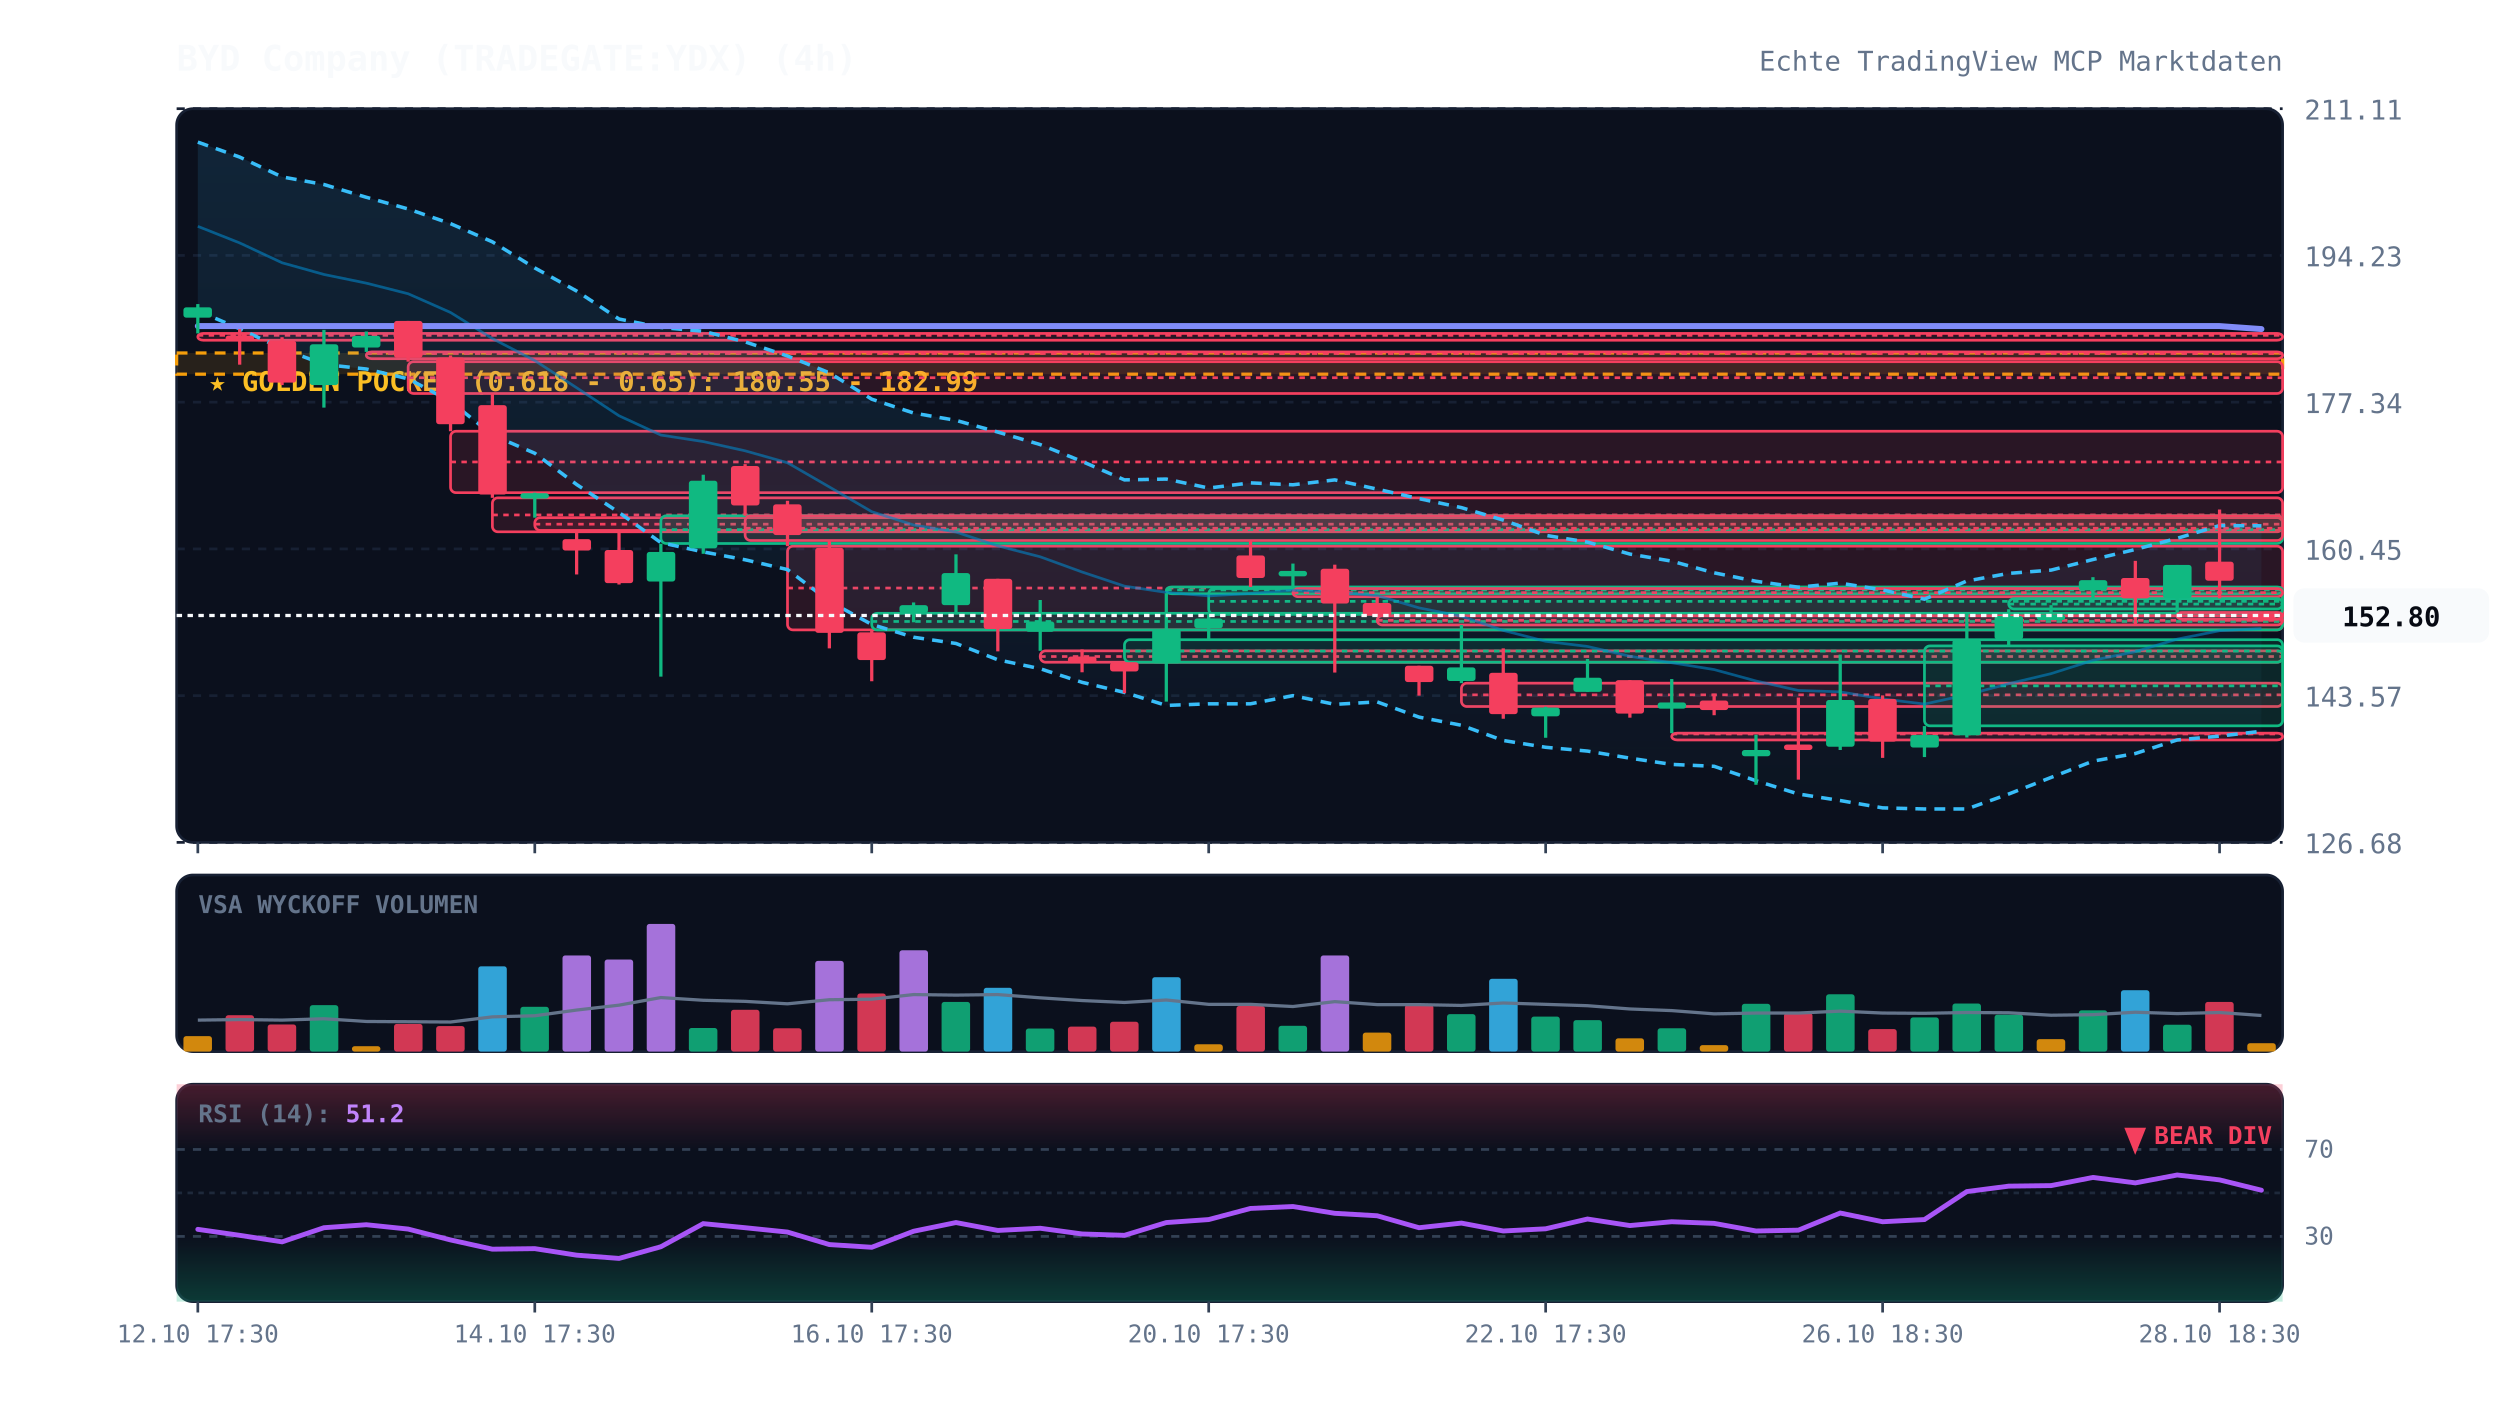
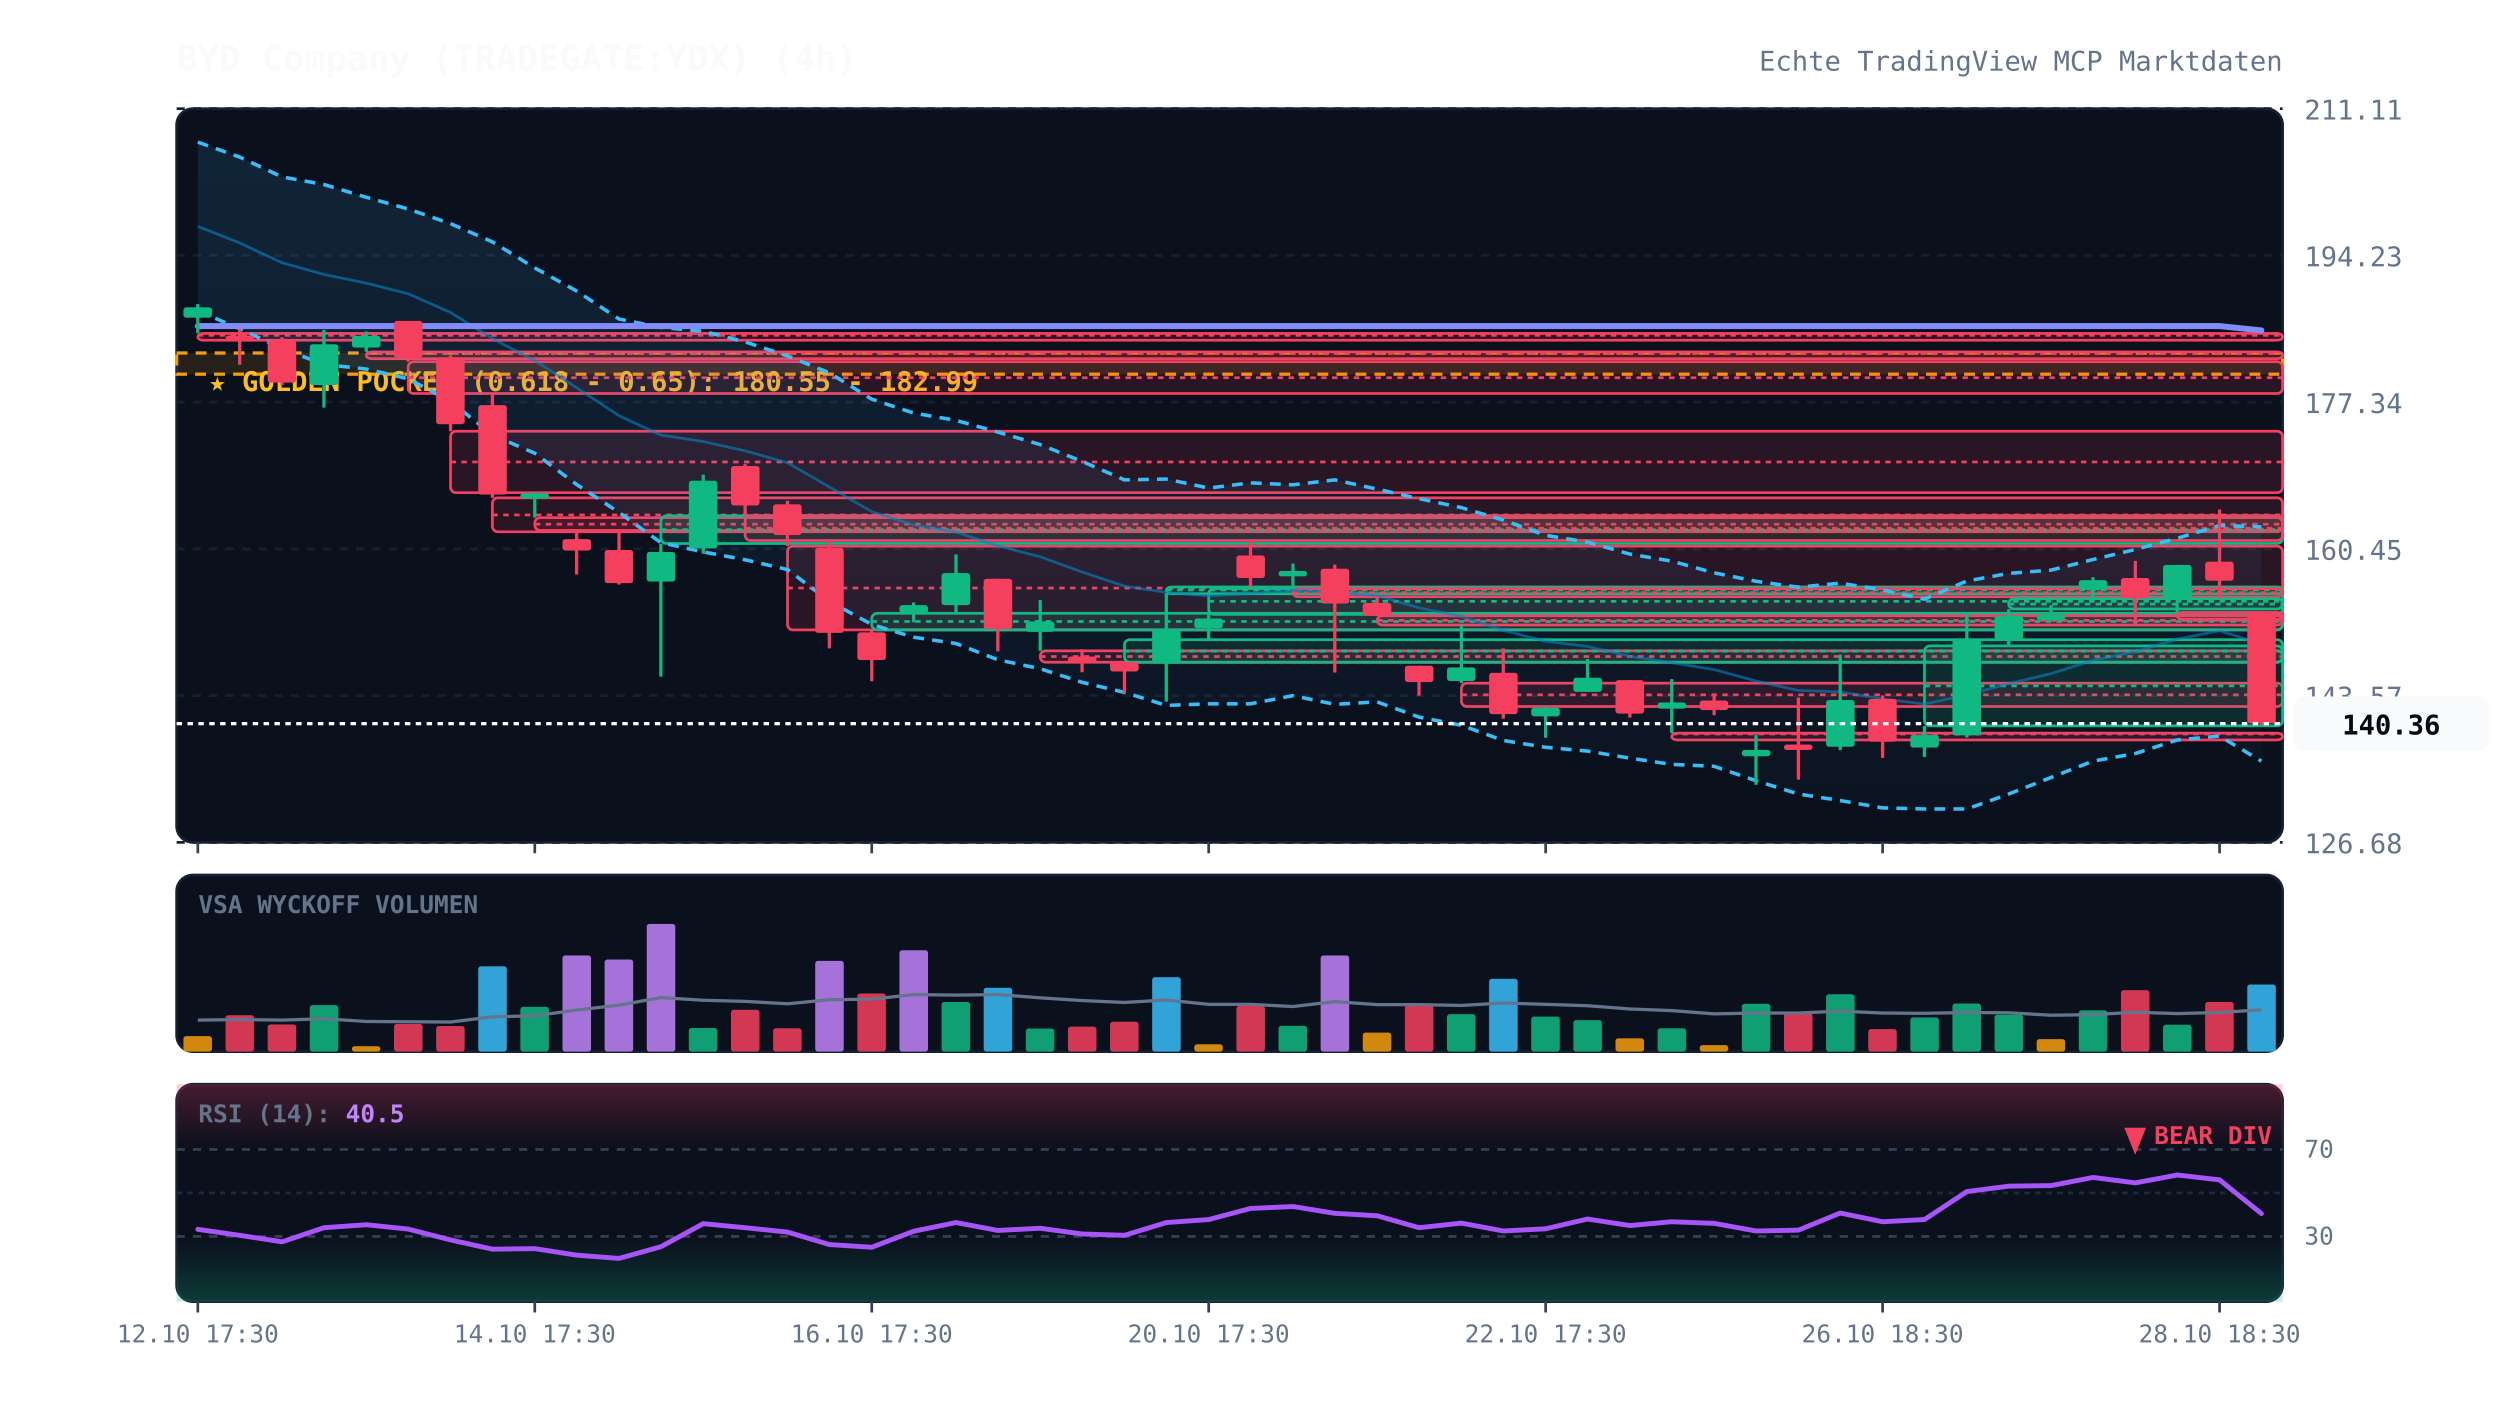
<svg xmlns="http://www.w3.org/2000/svg" viewBox="0 0 920 520" width="100%" height="100%" style="background:#070a13; font-family:'JetBrains Mono', monospace;">
  <defs>
    <linearGradient id="cloud-grad" x1="0%" y1="0%" x2="0%" y2="100%">
      <stop offset="0%" stop-color="#38bdf8" stop-opacity="0.12" />
      <stop offset="100%" stop-color="#38bdf8" stop-opacity="0.02" />
    </linearGradient>
    <linearGradient id="rsi-overbought" x1="0%" y1="0%" x2="0%" y2="100%">
      <stop offset="0%" stop-color="#f43f5e" stop-opacity="0.25" />
      <stop offset="100%" stop-color="#f43f5e" stop-opacity="0.0" />
    </linearGradient>
    <linearGradient id="rsi-oversold" x1="0%" y1="0%" x2="0%" y2="100%">
      <stop offset="0%" stop-color="#10b981" stop-opacity="0.0" />
      <stop offset="100%" stop-color="#10b981" stop-opacity="0.25" />
    </linearGradient>
  </defs>
  <rect x="65" y="40" width="775" height="270" fill="#0b101d" rx="6" stroke="#172033" stroke-width="1" />
  <rect x="65" y="322" width="775" height="65" fill="#0b101d" rx="6" stroke="#172033" stroke-width="1" />
  <rect x="65" y="399" width="775" height="80" fill="#0b101d" rx="6" stroke="#172033" stroke-width="1" />
  <line x1="65" y1="310.0" x2="840" y2="310.0" stroke="#172033" stroke-dasharray="3,3" stroke-width="1" />
  <text x="848" y="314.0" fill="#64748b" font-size="10" text-anchor="start">126.68</text>
  <line x1="65" y1="256.0" x2="840" y2="256.0" stroke="#172033" stroke-dasharray="3,3" stroke-width="1" />
  <text x="848" y="260.0" fill="#64748b" font-size="10" text-anchor="start">143.57</text>
  <line x1="65" y1="202.0" x2="840" y2="202.0" stroke="#172033" stroke-dasharray="3,3" stroke-width="1" />
  <text x="848" y="206.0" fill="#64748b" font-size="10" text-anchor="start">160.45</text>
  <line x1="65" y1="148.0" x2="840" y2="148.0" stroke="#172033" stroke-dasharray="3,3" stroke-width="1" />
  <text x="848" y="152.0" fill="#64748b" font-size="10" text-anchor="start">177.34</text>
  <line x1="65" y1="94.0" x2="840" y2="94.0" stroke="#172033" stroke-dasharray="3,3" stroke-width="1" />
  <text x="848" y="98.0" fill="#64748b" font-size="10" text-anchor="start">194.23</text>
  <line x1="65" y1="40.0" x2="840" y2="40.0" stroke="#172033" stroke-dasharray="3,3" stroke-width="1" />
  <text x="848" y="44.0" fill="#64748b" font-size="10" text-anchor="start">211.11</text>
  <rect x="65" y="129.9" width="775" height="7.8" fill="rgba(245, 158, 11, 0.12)" stroke="#f59e0b" stroke-dasharray="4,3" stroke-width="1.2" />
  <text x="77" y="143.9" fill="#fbbf24" font-size="10" font-weight="bold">★ GOLDEN POCKET (0.618 - 0.65): 180.55 - 182.99</text>
  <rect x="72.8" y="122.7" width="767.2" height="2.5" fill="rgba(244, 63, 94, 0.13)" stroke="#f43f5e" stroke-width="1" rx="2" />
  <line x1="72.8" y1="123.4" x2="840" y2="123.4" stroke="#f43f5e" stroke-dasharray="2,2" stroke-width="1" />
  <rect x="134.8" y="129.5" width="705.2" height="2.5" fill="rgba(244, 63, 94, 0.13)" stroke="#f43f5e" stroke-width="1" rx="2" />
  <line x1="134.8" y1="130.1" x2="840" y2="130.1" stroke="#f43f5e" stroke-dasharray="2,2" stroke-width="1" />
  <rect x="150.2" y="133.1" width="689.8" height="11.7" fill="rgba(244, 63, 94, 0.13)" stroke="#f43f5e" stroke-width="1" rx="2" />
  <line x1="150.2" y1="139.0" x2="840" y2="139.0" stroke="#f43f5e" stroke-dasharray="2,2" stroke-width="1" />
  <rect x="165.8" y="158.7" width="674.2" height="22.6" fill="rgba(244, 63, 94, 0.13)" stroke="#f43f5e" stroke-width="1" rx="2" />
  <line x1="165.8" y1="170.0" x2="840" y2="170.0" stroke="#f43f5e" stroke-dasharray="2,2" stroke-width="1" />
  <rect x="181.2" y="183.2" width="658.8" height="12.5" fill="rgba(244, 63, 94, 0.13)" stroke="#f43f5e" stroke-width="1" rx="2" />
  <line x1="181.2" y1="189.5" x2="840" y2="189.5" stroke="#f43f5e" stroke-dasharray="2,2" stroke-width="1" />
  <rect x="196.8" y="190.5" width="643.2" height="4.7" fill="rgba(244, 63, 94, 0.13)" stroke="#f43f5e" stroke-width="1" rx="2" />
  <line x1="196.8" y1="192.9" x2="840" y2="192.9" stroke="#f43f5e" stroke-dasharray="2,2" stroke-width="1" />
  <rect x="243.2" y="189.8" width="596.8" height="10.2" fill="rgba(16, 185, 129, 0.13)" stroke="#10b981" stroke-width="1" rx="2" />
  <line x1="243.2" y1="194.9" x2="840" y2="194.9" stroke="#10b981" stroke-dasharray="2,2" stroke-width="1" />
  <rect x="274.2" y="189.8" width="565.8" height="9.1" fill="rgba(244, 63, 94, 0.13)" stroke="#f43f5e" stroke-width="1" rx="2" />
  <line x1="274.2" y1="194.4" x2="840" y2="194.4" stroke="#f43f5e" stroke-dasharray="2,2" stroke-width="1" />
  <rect x="289.8" y="201.0" width="550.2" height="30.8" fill="rgba(244, 63, 94, 0.13)" stroke="#f43f5e" stroke-width="1" rx="2" />
  <line x1="289.8" y1="216.4" x2="840" y2="216.4" stroke="#f43f5e" stroke-dasharray="2,2" stroke-width="1" />
  <rect x="320.8" y="225.7" width="519.2" height="6.1" fill="rgba(16, 185, 129, 0.13)" stroke="#10b981" stroke-width="1" rx="2" />
  <line x1="320.8" y1="228.7" x2="840" y2="228.7" stroke="#10b981" stroke-dasharray="2,2" stroke-width="1" />
  <rect x="382.8" y="239.5" width="457.2" height="4.2" fill="rgba(244, 63, 94, 0.13)" stroke="#f43f5e" stroke-width="1" rx="2" />
  <line x1="382.8" y1="241.6" x2="840" y2="241.6" stroke="#f43f5e" stroke-dasharray="2,2" stroke-width="1" />
  <rect x="413.8" y="235.4" width="426.2" height="8.3" fill="rgba(16, 185, 129, 0.13)" stroke="#10b981" stroke-width="1" rx="2" />
  <line x1="413.8" y1="239.6" x2="840" y2="239.6" stroke="#10b981" stroke-dasharray="2,2" stroke-width="1" />
  <rect x="429.2" y="216.0" width="410.8" height="2.5" fill="rgba(16, 185, 129, 0.13)" stroke="#10b981" stroke-width="1" rx="2" />
  <line x1="429.2" y1="217.1" x2="840" y2="217.1" stroke="#10b981" stroke-dasharray="2,2" stroke-width="1" />
  <rect x="444.8" y="216.6" width="395.2" height="9.5" fill="rgba(16, 185, 129, 0.13)" stroke="#10b981" stroke-width="1" rx="2" />
  <line x1="444.8" y1="221.3" x2="840" y2="221.3" stroke="#10b981" stroke-dasharray="2,2" stroke-width="1" />
  <rect x="475.8" y="216.6" width="364.2" height="3.0" fill="rgba(244, 63, 94, 0.13)" stroke="#f43f5e" stroke-width="1" rx="2" />
  <line x1="475.8" y1="218.1" x2="840" y2="218.1" stroke="#f43f5e" stroke-dasharray="2,2" stroke-width="1" />
  <rect x="506.8" y="226.6" width="333.2" height="3.4" fill="rgba(244, 63, 94, 0.13)" stroke="#f43f5e" stroke-width="1" rx="2" />
  <line x1="506.8" y1="228.3" x2="840" y2="228.3" stroke="#f43f5e" stroke-dasharray="2,2" stroke-width="1" />
  <rect x="537.8" y="251.4" width="302.2" height="8.6" fill="rgba(244, 63, 94, 0.13)" stroke="#f43f5e" stroke-width="1" rx="2" />
  <line x1="537.8" y1="255.7" x2="840" y2="255.7" stroke="#f43f5e" stroke-dasharray="2,2" stroke-width="1" />
  <rect x="615.2" y="269.8" width="224.8" height="2.5" fill="rgba(244, 63, 94, 0.13)" stroke="#f43f5e" stroke-width="1" rx="2" />
  <line x1="615.2" y1="270.1" x2="840" y2="270.1" stroke="#f43f5e" stroke-dasharray="2,2" stroke-width="1" />
  <rect x="708.2" y="237.7" width="131.8" height="29.4" fill="rgba(16, 185, 129, 0.13)" stroke="#10b981" stroke-width="1" rx="2" />
  <line x1="708.2" y1="252.4" x2="840" y2="252.4" stroke="#10b981" stroke-dasharray="2,2" stroke-width="1" />
  <rect x="739.2" y="220.3" width="100.8" height="3.8" fill="rgba(16, 185, 129, 0.13)" stroke="#10b981" stroke-width="1" rx="2" />
  <line x1="739.2" y1="222.3" x2="840" y2="222.3" stroke="#10b981" stroke-dasharray="2,2" stroke-width="1" />
  <rect x="801.2" y="225.4" width="38.8" height="2.5" fill="rgba(244, 63, 94, 0.13)" stroke="#f43f5e" stroke-width="1" rx="2" />
  <line x1="801.2" y1="225.6" x2="840" y2="225.6" stroke="#f43f5e" stroke-dasharray="2,2" stroke-width="1" />
-   <polygon points="72.8,52.3 88.2,57.8 103.8,65.1 119.2,67.9 134.8,72.6 150.2,76.9 165.8,82.3 181.2,89.0 196.8,98.6 212.2,107.1 227.8,117.4 243.2,120.5 258.8,121.9 274.2,125.8 289.8,131.0 305.2,137.2 320.8,146.9 336.2,152.0 351.8,154.7 367.2,159.0 382.8,163.6 398.2,169.8 413.8,176.6 429.2,176.3 444.8,179.6 460.2,177.7 475.8,178.4 491.2,176.6 506.8,180.0 522.2,183.5 537.8,186.8 553.2,191.4 568.8,197.0 584.2,199.5 599.8,203.9 615.2,206.5 630.8,210.8 646.2,213.9 661.8,216.1 677.2,214.6 692.8,217.1 708.2,220.5 723.8,213.8 739.2,211.0 754.8,209.8 770.2,205.9 785.8,202.2 801.2,198.1 816.8,193.4 832.2,193.5 832.2,269.1 816.8,270.9 801.2,272.3 785.8,277.3 770.2,280.1 754.8,286.1 739.2,292.2 723.8,297.7 708.2,297.7 692.8,297.3 677.2,294.6 661.8,292.2 646.2,287.3 630.8,282.0 615.2,281.3 599.8,279.0 584.2,276.4 568.8,275.0 553.2,272.5 537.8,266.9 522.2,263.9 506.8,258.3 491.2,259.2 475.8,256.0 460.2,259.0 444.8,259.0 429.2,259.6 413.8,254.8 398.2,251.1 382.8,246.1 367.2,242.8 351.8,236.8 336.2,234.5 320.8,229.8 305.2,221.3 289.8,209.6 274.2,206.0 258.8,203.1 243.2,199.7 227.8,188.6 212.2,178.3 196.8,166.8 181.2,160.1 165.8,147.7 150.2,139.4 134.8,135.8 119.2,134.1 103.8,128.3 88.2,121.0 72.8,114.4" fill="url(#cloud-grad)" />
-   <polyline points="72.8,52.3 88.2,57.8 103.8,65.1 119.2,67.9 134.8,72.6 150.2,76.9 165.8,82.3 181.2,89.0 196.8,98.6 212.2,107.1 227.8,117.4 243.2,120.5 258.8,121.9 274.2,125.8 289.8,131.0 305.2,137.2 320.8,146.9 336.2,152.0 351.8,154.7 367.2,159.0 382.8,163.6 398.2,169.8 413.8,176.6 429.2,176.3 444.8,179.6 460.2,177.7 475.8,178.4 491.2,176.6 506.8,180.0 522.2,183.5 537.8,186.8 553.2,191.4 568.8,197.0 584.2,199.5 599.8,203.9 615.2,206.5 630.8,210.8 646.2,213.9 661.8,216.1 677.2,214.6 692.8,217.1 708.2,220.5 723.8,213.8 739.2,211.0 754.8,209.8 770.2,205.9 785.8,202.2 801.2,198.1 816.8,193.4 832.2,193.5" fill="none" stroke="#38bdf8" stroke-width="1.3" stroke-dasharray="4,3" />
-   <polyline points="72.8,114.4 88.2,121.0 103.8,128.3 119.2,134.1 134.8,135.8 150.2,139.4 165.8,147.7 181.2,160.1 196.8,166.8 212.2,178.3 227.8,188.6 243.2,199.7 258.8,203.1 274.2,206.0 289.8,209.6 305.2,221.3 320.8,229.8 336.2,234.5 351.8,236.8 367.2,242.8 382.8,246.1 398.2,251.1 413.8,254.8 429.2,259.6 444.8,259.0 460.2,259.0 475.8,256.0 491.2,259.2 506.8,258.3 522.2,263.9 537.8,266.9 553.2,272.5 568.8,275.0 584.2,276.4 599.8,279.0 615.2,281.3 630.8,282.0 646.2,287.3 661.8,292.2 677.2,294.6 692.8,297.3 708.2,297.7 723.8,297.7 739.2,292.2 754.8,286.1 770.2,280.1 785.8,277.3 801.2,272.3 816.8,270.9 832.2,269.1" fill="none" stroke="#38bdf8" stroke-width="1.3" stroke-dasharray="4,3" />
-   <polyline points="72.8,83.3 88.2,89.4 103.8,96.7 119.2,101.0 134.8,104.2 150.2,108.1 165.8,115.0 181.2,124.6 196.8,132.7 212.2,142.7 227.8,153.0 243.2,160.1 258.8,162.5 274.2,165.9 289.8,170.3 305.2,179.2 320.8,188.3 336.2,193.2 351.8,195.8 367.2,200.9 382.8,204.9 398.2,210.5 413.8,215.7 429.2,218.0 444.8,219.3 460.2,218.4 475.8,217.2 491.2,217.9 506.8,219.2 522.2,223.7 537.8,226.8 553.2,232.0 568.8,236.0 584.2,237.9 599.8,241.5 615.2,243.9 630.8,246.4 646.2,250.6 661.8,254.1 677.2,254.6 692.8,257.2 708.2,259.1 723.8,255.7 739.2,251.6 754.8,247.9 770.2,243.0 785.8,239.8 801.2,235.2 816.8,232.1 832.2,231.3" fill="none" stroke="#0284c7" stroke-width="1.0" stroke-opacity="0.6" />
-   <polyline points="72.8,120.0 88.2,120.0 103.8,120.0 119.2,120.0 134.8,120.0 150.2,120.0 165.8,120.0 181.2,120.0 196.8,120.0 212.2,120.0 227.8,120.0 243.2,120.0 258.8,120.0 274.2,120.0 289.8,120.0 305.2,120.0 320.8,120.0 336.2,120.0 351.8,120.0 367.2,120.0 382.8,120.0 398.2,120.0 413.8,120.0 429.2,120.0 444.8,120.0 460.2,120.0 475.8,120.0 491.2,120.0 506.8,120.0 522.2,120.0 537.8,120.0 553.2,120.0 568.8,120.0 584.2,120.0 599.8,120.0 615.2,120.0 630.8,120.0 646.2,120.0 661.8,120.0 677.2,120.0 692.8,120.0 708.2,120.0 723.8,120.0 739.2,120.0 754.8,120.0 770.2,120.0 785.8,120.0 801.2,120.0 816.8,120.0 832.2,121.1" fill="none" stroke="#818cf8" stroke-width="2.2" stroke-linecap="round" />
+   <polygon points="72.8,52.3 88.2,57.8 103.8,65.1 119.2,67.9 134.8,72.6 150.2,76.9 165.8,82.3 181.2,89.0 196.8,98.6 212.2,107.1 227.8,117.4 243.2,120.5 258.8,121.9 274.2,125.8 289.8,131.0 305.2,137.2 320.8,146.9 336.2,152.0 351.8,154.7 367.2,159.0 382.8,163.6 398.2,169.8 413.8,176.6 429.2,176.3 444.8,179.6 460.2,177.7 475.8,178.4 491.2,176.6 506.8,180.0 522.2,183.5 537.8,186.8 553.2,191.4 568.8,197.0 584.2,199.5 599.8,203.9 615.2,206.5 630.8,210.8 646.2,213.9 661.8,216.1 677.2,214.6 692.8,217.1 708.2,220.5 723.8,213.8 739.2,211.0 754.8,209.8 770.2,205.9 785.8,202.2 801.2,198.1 816.8,193.4 832.2,193.9 832.2,280.1 816.8,270.9 801.2,272.3 785.8,277.3 770.2,280.1 754.8,286.1 739.2,292.2 723.8,297.7 708.2,297.7 692.8,297.3 677.2,294.6 661.8,292.2 646.2,287.3 630.8,282.0 615.2,281.3 599.8,279.0 584.2,276.4 568.8,275.0 553.2,272.5 537.8,266.9 522.2,263.9 506.8,258.3 491.2,259.2 475.8,256.0 460.2,259.0 444.8,259.0 429.2,259.6 413.8,254.8 398.2,251.1 382.8,246.1 367.2,242.8 351.8,236.8 336.2,234.5 320.8,229.8 305.2,221.3 289.8,209.6 274.2,206.0 258.8,203.1 243.2,199.7 227.8,188.6 212.2,178.3 196.8,166.8 181.2,160.1 165.8,147.7 150.2,139.4 134.8,135.8 119.2,134.1 103.8,128.3 88.2,121.0 72.8,114.4" fill="url(#cloud-grad)" />
+   <polyline points="72.8,52.3 88.2,57.8 103.8,65.1 119.2,67.9 134.8,72.6 150.2,76.9 165.8,82.3 181.2,89.0 196.8,98.6 212.2,107.1 227.8,117.4 243.2,120.5 258.8,121.9 274.2,125.8 289.8,131.0 305.2,137.2 320.8,146.9 336.2,152.0 351.8,154.7 367.2,159.0 382.8,163.6 398.2,169.8 413.8,176.6 429.2,176.3 444.8,179.6 460.2,177.7 475.8,178.4 491.2,176.6 506.8,180.0 522.2,183.5 537.8,186.8 553.2,191.4 568.8,197.0 584.2,199.5 599.8,203.9 615.2,206.5 630.8,210.8 646.2,213.9 661.8,216.1 677.2,214.6 692.8,217.1 708.2,220.5 723.8,213.8 739.2,211.0 754.8,209.8 770.2,205.9 785.8,202.2 801.2,198.1 816.8,193.4 832.2,193.9" fill="none" stroke="#38bdf8" stroke-width="1.3" stroke-dasharray="4,3" />
+   <polyline points="72.8,114.4 88.2,121.0 103.8,128.3 119.2,134.1 134.8,135.8 150.2,139.4 165.8,147.7 181.2,160.1 196.8,166.8 212.2,178.3 227.8,188.6 243.2,199.7 258.8,203.1 274.2,206.0 289.8,209.6 305.2,221.3 320.8,229.8 336.2,234.5 351.8,236.8 367.2,242.8 382.8,246.1 398.2,251.1 413.8,254.8 429.2,259.6 444.8,259.0 460.2,259.0 475.8,256.0 491.2,259.2 506.8,258.3 522.2,263.9 537.8,266.9 553.2,272.5 568.8,275.0 584.2,276.4 599.8,279.0 615.2,281.3 630.8,282.0 646.2,287.3 661.8,292.2 677.2,294.6 692.8,297.3 708.2,297.7 723.8,297.7 739.2,292.2 754.8,286.1 770.2,280.1 785.8,277.3 801.2,272.3 816.8,270.9 832.2,280.1" fill="none" stroke="#38bdf8" stroke-width="1.3" stroke-dasharray="4,3" />
+   <polyline points="72.8,83.3 88.2,89.4 103.8,96.7 119.2,101.0 134.8,104.2 150.2,108.1 165.8,115.0 181.2,124.6 196.8,132.7 212.2,142.7 227.8,153.0 243.2,160.1 258.8,162.5 274.2,165.9 289.8,170.3 305.2,179.2 320.8,188.3 336.2,193.2 351.8,195.8 367.2,200.9 382.8,204.9 398.2,210.5 413.8,215.7 429.2,218.0 444.8,219.3 460.2,218.4 475.8,217.2 491.2,217.9 506.8,219.2 522.2,223.7 537.8,226.8 553.2,232.0 568.8,236.0 584.2,237.9 599.8,241.5 615.2,243.9 630.8,246.4 646.2,250.6 661.8,254.1 677.2,254.6 692.8,257.2 708.2,259.1 723.8,255.7 739.2,251.6 754.8,247.9 770.2,243.0 785.8,239.8 801.2,235.2 816.8,232.1 832.2,237.0" fill="none" stroke="#0284c7" stroke-width="1.0" stroke-opacity="0.6" />
+   <polyline points="72.8,120.0 88.2,120.0 103.8,120.0 119.2,120.0 134.8,120.0 150.2,120.0 165.8,120.0 181.2,120.0 196.8,120.0 212.2,120.0 227.8,120.0 243.2,120.0 258.8,120.0 274.2,120.0 289.8,120.0 305.2,120.0 320.8,120.0 336.2,120.0 351.8,120.0 367.2,120.0 382.8,120.0 398.2,120.0 413.8,120.0 429.2,120.0 444.8,120.0 460.2,120.0 475.8,120.0 491.2,120.0 506.8,120.0 522.2,120.0 537.8,120.0 553.2,120.0 568.8,120.0 584.2,120.0 599.8,120.0 615.2,120.0 630.8,120.0 646.2,120.0 661.8,120.0 677.2,120.0 692.8,120.0 708.2,120.0 723.8,120.0 739.2,120.0 754.8,120.0 770.2,120.0 785.8,120.0 801.2,120.0 816.8,120.0 832.2,121.6" fill="none" stroke="#818cf8" stroke-width="2.2" stroke-linecap="round" />
  <line x1="72.8" y1="111.9" x2="72.8" y2="122.7" stroke="#10b981" stroke-width="1.2" />
  <rect x="67.5" y="113.1" width="10.5" height="3.8" fill="#10b981" rx="1" />
  <line x1="88.2" y1="121.1" x2="88.2" y2="134.2" stroke="#f43f5e" stroke-width="1.2" />
  <rect x="83.0" y="123.5" width="10.5" height="2.0" fill="#f43f5e" rx="1" />
  <line x1="103.8" y1="124.1" x2="103.8" y2="141.7" stroke="#f43f5e" stroke-width="1.2" />
  <rect x="98.5" y="125.4" width="10.5" height="15.4" fill="#f43f5e" rx="1" />
  <line x1="119.2" y1="121.4" x2="119.2" y2="150.0" stroke="#10b981" stroke-width="1.2" />
  <rect x="114.0" y="126.7" width="10.5" height="15.0" fill="#10b981" rx="1" />
  <line x1="134.8" y1="122.0" x2="134.8" y2="129.5" stroke="#10b981" stroke-width="1.2" />
  <rect x="129.5" y="123.6" width="10.5" height="4.3" fill="#10b981" rx="1" />
  <line x1="150.2" y1="118.1" x2="150.2" y2="133.1" stroke="#f43f5e" stroke-width="1.2" />
  <rect x="145.0" y="118.1" width="10.5" height="13.6" fill="#f43f5e" rx="1" />
  <line x1="165.8" y1="130.8" x2="165.8" y2="158.7" stroke="#f43f5e" stroke-width="1.2" />
  <rect x="160.5" y="131.6" width="10.5" height="24.5" fill="#f43f5e" rx="1" />
  <line x1="181.2" y1="144.8" x2="181.2" y2="183.2" stroke="#f43f5e" stroke-width="1.2" />
  <rect x="176.0" y="149.1" width="10.5" height="32.9" fill="#f43f5e" rx="1" />
  <line x1="196.8" y1="181.3" x2="196.8" y2="190.5" stroke="#10b981" stroke-width="1.2" />
  <rect x="191.5" y="181.5" width="10.5" height="2.0" fill="#10b981" rx="1" />
  <line x1="212.2" y1="195.7" x2="212.2" y2="211.4" stroke="#f43f5e" stroke-width="1.2" />
  <rect x="207.0" y="198.4" width="10.5" height="4.2" fill="#f43f5e" rx="1" />
  <line x1="227.8" y1="195.3" x2="227.8" y2="215.1" stroke="#f43f5e" stroke-width="1.2" />
  <rect x="222.5" y="202.4" width="10.5" height="12.2" fill="#f43f5e" rx="1" />
  <line x1="243.2" y1="200.1" x2="243.2" y2="249.0" stroke="#10b981" stroke-width="1.2" />
  <rect x="238.0" y="203.1" width="10.5" height="10.9" fill="#10b981" rx="1" />
  <line x1="258.8" y1="174.7" x2="258.8" y2="203.8" stroke="#10b981" stroke-width="1.2" />
  <rect x="253.5" y="176.9" width="10.5" height="24.9" fill="#10b981" rx="1" />
  <line x1="274.2" y1="170.8" x2="274.2" y2="189.8" stroke="#f43f5e" stroke-width="1.2" />
  <rect x="269.0" y="171.5" width="10.5" height="14.5" fill="#f43f5e" rx="1" />
  <line x1="289.8" y1="184.3" x2="289.8" y2="201.0" stroke="#f43f5e" stroke-width="1.2" />
  <rect x="284.5" y="185.6" width="10.5" height="11.3" fill="#f43f5e" rx="1" />
  <line x1="305.2" y1="198.9" x2="305.2" y2="238.6" stroke="#f43f5e" stroke-width="1.2" />
  <rect x="300.0" y="201.6" width="10.5" height="31.3" fill="#f43f5e" rx="1" />
  <line x1="320.8" y1="231.8" x2="320.8" y2="250.7" stroke="#f43f5e" stroke-width="1.2" />
  <rect x="315.5" y="232.7" width="10.5" height="10.2" fill="#f43f5e" rx="1" />
  <line x1="336.2" y1="221.7" x2="336.2" y2="229.0" stroke="#10b981" stroke-width="1.2" />
  <rect x="331.0" y="222.7" width="10.5" height="2.9" fill="#10b981" rx="1" />
  <line x1="351.8" y1="204.0" x2="351.8" y2="225.7" stroke="#10b981" stroke-width="1.2" />
  <rect x="346.5" y="210.9" width="10.5" height="11.8" fill="#10b981" rx="1" />
  <line x1="367.2" y1="213.0" x2="367.2" y2="239.7" stroke="#f43f5e" stroke-width="1.2" />
  <rect x="362.0" y="213.0" width="10.5" height="18.5" fill="#f43f5e" rx="1" />
  <line x1="382.8" y1="220.8" x2="382.8" y2="239.5" stroke="#10b981" stroke-width="1.2" />
  <rect x="377.5" y="228.7" width="10.5" height="3.8" fill="#10b981" rx="1" />
  <line x1="398.2" y1="239.0" x2="398.2" y2="247.4" stroke="#f43f5e" stroke-width="1.2" />
  <rect x="393.0" y="241.6" width="10.5" height="2.4" fill="#f43f5e" rx="1" />
  <line x1="413.8" y1="243.7" x2="413.8" y2="255.1" stroke="#f43f5e" stroke-width="1.2" />
  <rect x="408.5" y="243.7" width="10.5" height="3.4" fill="#f43f5e" rx="1" />
  <line x1="429.2" y1="218.3" x2="429.2" y2="258.2" stroke="#10b981" stroke-width="1.2" />
  <rect x="424.0" y="231.5" width="10.5" height="12.6" fill="#10b981" rx="1" />
  <line x1="444.8" y1="226.0" x2="444.8" y2="235.4" stroke="#10b981" stroke-width="1.2" />
  <rect x="439.5" y="227.6" width="10.5" height="3.6" fill="#10b981" rx="1" />
  <line x1="460.2" y1="198.8" x2="460.2" y2="216.0" stroke="#f43f5e" stroke-width="1.2" />
  <rect x="455.0" y="204.4" width="10.5" height="8.3" fill="#f43f5e" rx="1" />
  <line x1="475.8" y1="207.4" x2="475.8" y2="216.6" stroke="#10b981" stroke-width="1.2" />
  <rect x="470.5" y="210.1" width="10.5" height="2.0" fill="#10b981" rx="1" />
  <line x1="491.2" y1="207.8" x2="491.2" y2="247.5" stroke="#f43f5e" stroke-width="1.2" />
  <rect x="486.0" y="209.3" width="10.5" height="12.8" fill="#f43f5e" rx="1" />
  <line x1="506.8" y1="219.6" x2="506.8" y2="226.6" stroke="#f43f5e" stroke-width="1.2" />
  <rect x="501.5" y="221.9" width="10.5" height="4.7" fill="#f43f5e" rx="1" />
  <line x1="522.2" y1="245.0" x2="522.2" y2="256.0" stroke="#f43f5e" stroke-width="1.2" />
  <rect x="517.0" y="245.0" width="10.5" height="6.0" fill="#f43f5e" rx="1" />
  <line x1="537.8" y1="230.0" x2="537.8" y2="251.4" stroke="#10b981" stroke-width="1.2" />
  <rect x="532.5" y="245.6" width="10.5" height="5.0" fill="#10b981" rx="1" />
  <line x1="553.2" y1="238.6" x2="553.2" y2="264.5" stroke="#f43f5e" stroke-width="1.2" />
  <rect x="548.0" y="247.6" width="10.5" height="15.2" fill="#f43f5e" rx="1" />
  <line x1="568.8" y1="260.1" x2="568.8" y2="271.5" stroke="#10b981" stroke-width="1.2" />
  <rect x="563.5" y="260.4" width="10.5" height="3.2" fill="#10b981" rx="1" />
  <line x1="584.2" y1="242.5" x2="584.2" y2="254.6" stroke="#10b981" stroke-width="1.2" />
  <rect x="579.0" y="249.4" width="10.5" height="5.2" fill="#10b981" rx="1" />
  <line x1="599.8" y1="250.3" x2="599.8" y2="264.1" stroke="#f43f5e" stroke-width="1.2" />
  <rect x="594.5" y="250.3" width="10.5" height="12.3" fill="#f43f5e" rx="1" />
  <line x1="615.2" y1="249.9" x2="615.2" y2="269.8" stroke="#10b981" stroke-width="1.2" />
  <rect x="610.0" y="258.5" width="10.5" height="2.3" fill="#10b981" rx="1" />
  <line x1="630.8" y1="255.3" x2="630.8" y2="263.2" stroke="#f43f5e" stroke-width="1.2" />
  <rect x="625.5" y="257.8" width="10.5" height="3.5" fill="#f43f5e" rx="1" />
  <line x1="646.2" y1="270.4" x2="646.2" y2="288.8" stroke="#10b981" stroke-width="1.2" />
  <rect x="641.0" y="276.0" width="10.5" height="2.3" fill="#10b981" rx="1" />
  <line x1="661.8" y1="256.7" x2="661.8" y2="286.9" stroke="#f43f5e" stroke-width="1.2" />
  <rect x="656.5" y="274.0" width="10.5" height="2.0" fill="#f43f5e" rx="1" />
  <line x1="677.2" y1="240.9" x2="677.2" y2="276.0" stroke="#10b981" stroke-width="1.2" />
  <rect x="672.0" y="257.6" width="10.5" height="17.2" fill="#10b981" rx="1" />
  <line x1="692.8" y1="255.9" x2="692.8" y2="278.9" stroke="#f43f5e" stroke-width="1.2" />
  <rect x="687.5" y="257.2" width="10.5" height="15.7" fill="#f43f5e" rx="1" />
  <line x1="708.2" y1="267.2" x2="708.2" y2="278.6" stroke="#10b981" stroke-width="1.2" />
  <rect x="703.0" y="270.5" width="10.5" height="4.6" fill="#10b981" rx="1" />
  <line x1="723.8" y1="225.6" x2="723.8" y2="271.4" stroke="#10b981" stroke-width="1.2" />
  <rect x="718.5" y="235.4" width="10.5" height="35.2" fill="#10b981" rx="1" />
  <line x1="739.2" y1="224.2" x2="739.2" y2="237.7" stroke="#10b981" stroke-width="1.2" />
  <rect x="734.0" y="226.7" width="10.5" height="8.6" fill="#10b981" rx="1" />
  <line x1="754.8" y1="222.7" x2="754.8" y2="227.4" stroke="#10b981" stroke-width="1.2" />
  <rect x="749.5" y="226.2" width="10.5" height="2.0" fill="#10b981" rx="1" />
  <line x1="770.2" y1="212.4" x2="770.2" y2="220.3" stroke="#10b981" stroke-width="1.2" />
  <rect x="765.0" y="213.5" width="10.5" height="3.7" fill="#10b981" rx="1" />
  <line x1="785.8" y1="206.4" x2="785.8" y2="230.1" stroke="#f43f5e" stroke-width="1.2" />
  <rect x="780.5" y="212.7" width="10.5" height="7.5" fill="#f43f5e" rx="1" />
  <line x1="801.2" y1="207.9" x2="801.2" y2="225.4" stroke="#10b981" stroke-width="1.2" />
  <rect x="796.0" y="207.9" width="10.5" height="12.3" fill="#10b981" rx="1" />
  <line x1="816.8" y1="187.5" x2="816.8" y2="220.2" stroke="#f43f5e" stroke-width="1.2" />
  <rect x="811.5" y="206.7" width="10.5" height="7.0" fill="#f43f5e" rx="1" />
-   <line x1="832.2" y1="225.8" x2="832.2" y2="228.3" stroke="#f43f5e" stroke-width="1.2" />
-   <rect x="827.0" y="225.8" width="10.5" height="2.0" fill="#f43f5e" rx="1" />
-   <line x1="65" y1="226.5" x2="840" y2="226.5" stroke="#f8fafc" stroke-width="1.2" stroke-dasharray="2,2" />
-   <rect x="844" y="216.5" width="72" height="20" fill="#f8fafc" rx="4" />
-   <text x="880" y="230.5" fill="#070a13" font-size="10" font-weight="bold" text-anchor="middle">152.80</text>
+   <line x1="832.2" y1="225.8" x2="832.2" y2="266.8" stroke="#f43f5e" stroke-width="1.2" />
+   <rect x="827.0" y="225.8" width="10.5" height="40.4" fill="#f43f5e" rx="1" />
+   <line x1="65" y1="266.3" x2="840" y2="266.3" stroke="#f8fafc" stroke-width="1.2" stroke-dasharray="2,2" />
+   <rect x="844" y="256.3" width="72" height="20" fill="#f8fafc" rx="4" />
+   <text x="880" y="270.3" fill="#070a13" font-size="10" font-weight="bold" text-anchor="middle">140.36</text>
  <text x="73" y="336" fill="#64748b" font-size="9" font-weight="bold">VSA WYCKOFF VOLUMEN</text>
  <rect x="67.5" y="381.3" width="10.5" height="5.7" fill="#f59e0b" opacity="0.85" rx="1" />
  <rect x="83.0" y="373.6" width="10.5" height="13.4" fill="#f43f5e" opacity="0.85" rx="1" />
  <rect x="98.5" y="377.0" width="10.5" height="10.0" fill="#f43f5e" opacity="0.85" rx="1" />
  <rect x="114.0" y="369.9" width="10.5" height="17.1" fill="#10b981" opacity="0.85" rx="1" />
  <rect x="129.5" y="385.0" width="10.5" height="2.0" fill="#f59e0b" opacity="0.85" rx="1" />
  <rect x="145.0" y="376.8" width="10.5" height="10.2" fill="#f43f5e" opacity="0.85" rx="1" />
  <rect x="160.5" y="377.6" width="10.5" height="9.4" fill="#f43f5e" opacity="0.85" rx="1" />
  <rect x="176.0" y="355.6" width="10.5" height="31.4" fill="#38bdf8" opacity="0.85" rx="1" />
  <rect x="191.5" y="370.5" width="10.5" height="16.5" fill="#10b981" opacity="0.85" rx="1" />
  <rect x="207.0" y="351.6" width="10.5" height="35.4" fill="#c084fc" opacity="0.85" rx="1" />
  <rect x="222.5" y="353.1" width="10.5" height="33.9" fill="#c084fc" opacity="0.85" rx="1" />
  <rect x="238.0" y="340.0" width="10.5" height="47.0" fill="#c084fc" opacity="0.85" rx="1" />
  <rect x="253.5" y="378.3" width="10.5" height="8.7" fill="#10b981" opacity="0.85" rx="1" />
  <rect x="269.0" y="371.6" width="10.5" height="15.4" fill="#f43f5e" opacity="0.85" rx="1" />
  <rect x="284.5" y="378.4" width="10.5" height="8.6" fill="#f43f5e" opacity="0.85" rx="1" />
  <rect x="300.0" y="353.6" width="10.5" height="33.4" fill="#c084fc" opacity="0.85" rx="1" />
  <rect x="315.5" y="365.6" width="10.5" height="21.4" fill="#f43f5e" opacity="0.85" rx="1" />
  <rect x="331.0" y="349.7" width="10.5" height="37.3" fill="#c084fc" opacity="0.85" rx="1" />
  <rect x="346.5" y="368.7" width="10.5" height="18.3" fill="#10b981" opacity="0.85" rx="1" />
  <rect x="362.0" y="363.5" width="10.5" height="23.5" fill="#38bdf8" opacity="0.85" rx="1" />
  <rect x="377.5" y="378.5" width="10.5" height="8.5" fill="#10b981" opacity="0.85" rx="1" />
  <rect x="393.0" y="377.8" width="10.5" height="9.2" fill="#f43f5e" opacity="0.85" rx="1" />
  <rect x="408.5" y="376.0" width="10.5" height="11.0" fill="#f43f5e" opacity="0.85" rx="1" />
  <rect x="424.0" y="359.6" width="10.5" height="27.4" fill="#38bdf8" opacity="0.85" rx="1" />
  <rect x="439.5" y="384.3" width="10.5" height="2.7" fill="#f59e0b" opacity="0.85" rx="1" />
  <rect x="455.0" y="370.2" width="10.5" height="16.8" fill="#f43f5e" opacity="0.85" rx="1" />
  <rect x="470.5" y="377.5" width="10.5" height="9.5" fill="#10b981" opacity="0.85" rx="1" />
  <rect x="486.0" y="351.6" width="10.5" height="35.4" fill="#c084fc" opacity="0.85" rx="1" />
  <rect x="501.5" y="380.0" width="10.5" height="7.0" fill="#f59e0b" opacity="0.85" rx="1" />
  <rect x="517.0" y="369.8" width="10.5" height="17.2" fill="#f43f5e" opacity="0.85" rx="1" />
  <rect x="532.5" y="373.2" width="10.5" height="13.8" fill="#10b981" opacity="0.85" rx="1" />
  <rect x="548.0" y="360.2" width="10.5" height="26.8" fill="#38bdf8" opacity="0.85" rx="1" />
  <rect x="563.5" y="374.1" width="10.5" height="12.9" fill="#10b981" opacity="0.85" rx="1" />
  <rect x="579.0" y="375.4" width="10.5" height="11.6" fill="#10b981" opacity="0.85" rx="1" />
  <rect x="594.5" y="382.1" width="10.5" height="4.9" fill="#f59e0b" opacity="0.85" rx="1" />
  <rect x="610.0" y="378.4" width="10.5" height="8.6" fill="#10b981" opacity="0.85" rx="1" />
  <rect x="625.5" y="384.6" width="10.5" height="2.4" fill="#f59e0b" opacity="0.85" rx="1" />
  <rect x="641.0" y="369.4" width="10.5" height="17.6" fill="#10b981" opacity="0.85" rx="1" />
  <rect x="656.5" y="372.8" width="10.5" height="14.2" fill="#f43f5e" opacity="0.85" rx="1" />
  <rect x="672.0" y="365.9" width="10.5" height="21.1" fill="#10b981" opacity="0.85" rx="1" />
  <rect x="687.5" y="378.7" width="10.5" height="8.3" fill="#f43f5e" opacity="0.85" rx="1" />
  <rect x="703.0" y="374.4" width="10.5" height="12.6" fill="#10b981" opacity="0.85" rx="1" />
  <rect x="718.5" y="369.3" width="10.5" height="17.7" fill="#10b981" opacity="0.85" rx="1" />
  <rect x="734.0" y="373.4" width="10.5" height="13.6" fill="#10b981" opacity="0.85" rx="1" />
  <rect x="749.5" y="382.4" width="10.5" height="4.6" fill="#f59e0b" opacity="0.85" rx="1" />
  <rect x="765.0" y="371.8" width="10.5" height="15.2" fill="#10b981" opacity="0.85" rx="1" />
-   <rect x="780.5" y="364.4" width="10.5" height="22.6" fill="#38bdf8" opacity="0.85" rx="1" />
+   <rect x="780.5" y="364.4" width="10.5" height="22.6" fill="#f43f5e" opacity="0.85" rx="1" />
  <rect x="796.0" y="377.1" width="10.5" height="9.9" fill="#10b981" opacity="0.85" rx="1" />
  <rect x="811.5" y="368.7" width="10.5" height="18.3" fill="#f43f5e" opacity="0.85" rx="1" />
-   <rect x="827.0" y="383.9" width="10.5" height="3.1" fill="#f59e0b" opacity="0.85" rx="1" />
-   <polyline points="72.8,375.4 88.2,375.2 103.8,375.4 119.2,374.9 134.8,375.9 150.2,376.0 165.8,376.1 181.2,374.2 196.8,373.8 212.2,371.7 227.8,369.9 243.2,367.1 258.8,368.1 274.2,368.5 289.8,369.4 305.2,367.9 320.8,367.7 336.2,366.0 351.8,366.2 367.2,366.0 382.8,367.2 398.2,368.2 413.8,368.9 429.2,368.0 444.8,369.6 460.2,369.6 475.8,370.4 491.2,368.6 506.8,369.7 522.2,369.7 537.8,370.0 553.2,369.1 568.8,369.6 584.2,370.1 599.8,371.3 615.2,371.9 630.8,373.1 646.2,372.8 661.8,372.8 677.2,372.1 692.8,372.8 708.2,372.9 723.8,372.6 739.2,372.7 754.8,373.6 770.2,373.4 785.8,372.5 801.2,373.0 816.8,372.6 832.2,373.7" fill="none" stroke="#64748b" stroke-width="1.2" />
+   <rect x="827.0" y="362.3" width="10.5" height="24.7" fill="#38bdf8" opacity="0.85" rx="1" />
+   <polyline points="72.8,375.4 88.2,375.2 103.8,375.4 119.2,374.9 134.8,375.9 150.2,376.0 165.8,376.1 181.2,374.2 196.8,373.8 212.2,371.7 227.8,369.9 243.2,367.1 258.8,368.1 274.2,368.5 289.8,369.4 305.2,367.9 320.8,367.7 336.2,366.0 351.8,366.2 367.2,366.0 382.8,367.2 398.2,368.2 413.8,368.9 429.2,368.0 444.8,369.6 460.2,369.6 475.8,370.4 491.2,368.6 506.8,369.7 522.2,369.7 537.8,370.0 553.2,369.1 568.8,369.6 584.2,370.1 599.8,371.3 615.2,371.9 630.8,373.1 646.2,372.8 661.8,372.8 677.2,372.1 692.8,372.8 708.2,372.9 723.8,372.6 739.2,372.7 754.8,373.6 770.2,373.4 785.8,372.5 801.2,373.0 816.8,372.6 832.2,371.6" fill="none" stroke="#64748b" stroke-width="1.2" />
  <rect x="65" y="399" width="775" height="24.0" fill="url(#rsi-overbought)" />
  <rect x="65" y="455.0" width="775" height="24.0" fill="url(#rsi-oversold)" />
  <line x1="65" y1="423.0" x2="840" y2="423.0" stroke="#334155" stroke-dasharray="3,3" stroke-width="1" />
  <text x="848" y="426.0" fill="#64748b" font-size="9">70</text>
  <line x1="65" y1="439.0" x2="840" y2="439.0" stroke="#1e293b" stroke-dasharray="2,2" stroke-width="1" />
  <line x1="65" y1="455.0" x2="840" y2="455.0" stroke="#334155" stroke-dasharray="3,3" stroke-width="1" />
  <text x="848" y="458.0" fill="#64748b" font-size="9">30</text>
-   <polyline points="72.8,452.4 88.2,454.6 103.8,457.0 119.2,451.8 134.8,450.7 150.2,452.3 165.8,456.3 181.2,459.7 196.8,459.5 212.2,461.9 227.8,463.1 243.2,458.8 258.8,450.3 274.2,451.8 289.8,453.4 305.2,458.0 320.8,459.0 336.2,453.1 351.8,449.9 367.2,452.8 382.8,452.0 398.2,454.1 413.8,454.6 429.2,449.9 444.8,448.8 460.2,444.7 475.8,444.0 491.2,446.5 506.8,447.4 522.2,451.8 537.8,450.1 553.2,453.0 568.8,452.2 584.2,448.6 599.8,451.0 615.2,449.6 630.8,450.2 646.2,453.0 661.8,452.7 677.2,446.4 692.8,449.6 708.2,448.8 723.8,438.5 739.2,436.5 754.8,436.3 770.2,433.3 785.8,435.3 801.2,432.4 816.8,434.2 832.2,438.0" fill="none" stroke="#a855f7" stroke-width="1.8" stroke-linecap="round" />
+   <polyline points="72.8,452.4 88.2,454.6 103.8,457.0 119.2,451.8 134.8,450.7 150.2,452.3 165.8,456.3 181.2,459.7 196.8,459.5 212.2,461.9 227.8,463.1 243.2,458.8 258.8,450.3 274.2,451.8 289.8,453.4 305.2,458.0 320.8,459.0 336.2,453.1 351.8,449.9 367.2,452.8 382.8,452.0 398.2,454.1 413.8,454.6 429.2,449.9 444.8,448.8 460.2,444.7 475.8,444.0 491.2,446.5 506.8,447.4 522.2,451.8 537.8,450.1 553.2,453.0 568.8,452.2 584.2,448.6 599.8,451.0 615.2,449.6 630.8,450.2 646.2,453.0 661.8,452.7 677.2,446.4 692.8,449.6 708.2,448.8 723.8,438.5 739.2,436.5 754.8,436.3 770.2,433.3 785.8,435.3 801.2,432.4 816.8,434.2 832.2,446.6" fill="none" stroke="#a855f7" stroke-width="1.8" stroke-linecap="round" />
  <g transform="translate(785.75, 415)">
    <path d="M 0 10 L 4 0 L -4 0 Z" fill="#f43f5e" />
    <text x="7" y="6" fill="#f43f5e" font-size="9" font-weight="bold">BEAR DIV</text>
  </g>
-   <text x="73" y="413" fill="#64748b" font-size="9" font-weight="bold">RSI (14): <tspan fill="#c084fc">51.2</tspan>
+   <text x="73" y="413" fill="#64748b" font-size="9" font-weight="bold">RSI (14): <tspan fill="#c084fc">40.5</tspan>
  </text>
  <line x1="72.8" y1="310" x2="72.8" y2="314" stroke="#334155" stroke-width="1" />
  <line x1="72.8" y1="479" x2="72.8" y2="483" stroke="#334155" stroke-width="1" />
  <text x="72.8" y="494" fill="#64748b" font-size="9" text-anchor="middle">12.10 17:30</text>
  <line x1="196.8" y1="310" x2="196.8" y2="314" stroke="#334155" stroke-width="1" />
  <line x1="196.8" y1="479" x2="196.8" y2="483" stroke="#334155" stroke-width="1" />
  <text x="196.8" y="494" fill="#64748b" font-size="9" text-anchor="middle">14.10 17:30</text>
  <line x1="320.8" y1="310" x2="320.8" y2="314" stroke="#334155" stroke-width="1" />
  <line x1="320.8" y1="479" x2="320.8" y2="483" stroke="#334155" stroke-width="1" />
  <text x="320.8" y="494" fill="#64748b" font-size="9" text-anchor="middle">16.10 17:30</text>
  <line x1="444.8" y1="310" x2="444.8" y2="314" stroke="#334155" stroke-width="1" />
  <line x1="444.8" y1="479" x2="444.8" y2="483" stroke="#334155" stroke-width="1" />
  <text x="444.8" y="494" fill="#64748b" font-size="9" text-anchor="middle">20.10 17:30</text>
  <line x1="568.8" y1="310" x2="568.8" y2="314" stroke="#334155" stroke-width="1" />
  <line x1="568.8" y1="479" x2="568.8" y2="483" stroke="#334155" stroke-width="1" />
  <text x="568.8" y="494" fill="#64748b" font-size="9" text-anchor="middle">22.10 17:30</text>
  <line x1="692.8" y1="310" x2="692.8" y2="314" stroke="#334155" stroke-width="1" />
  <line x1="692.8" y1="479" x2="692.8" y2="483" stroke="#334155" stroke-width="1" />
  <text x="692.8" y="494" fill="#64748b" font-size="9" text-anchor="middle">26.10 18:30</text>
  <line x1="816.8" y1="310" x2="816.8" y2="314" stroke="#334155" stroke-width="1" />
  <line x1="816.8" y1="479" x2="816.8" y2="483" stroke="#334155" stroke-width="1" />
  <text x="816.8" y="494" fill="#64748b" font-size="9" text-anchor="middle">28.10 18:30</text>
  <text x="65" y="26" fill="#f8fafc" font-size="13" font-weight="bold">BYD Company (TRADEGATE:YDX) (4h)</text>
  <text x="840" y="26" fill="#64748b" font-size="10" text-anchor="end">Echte TradingView MCP Marktdaten</text>
</svg>
